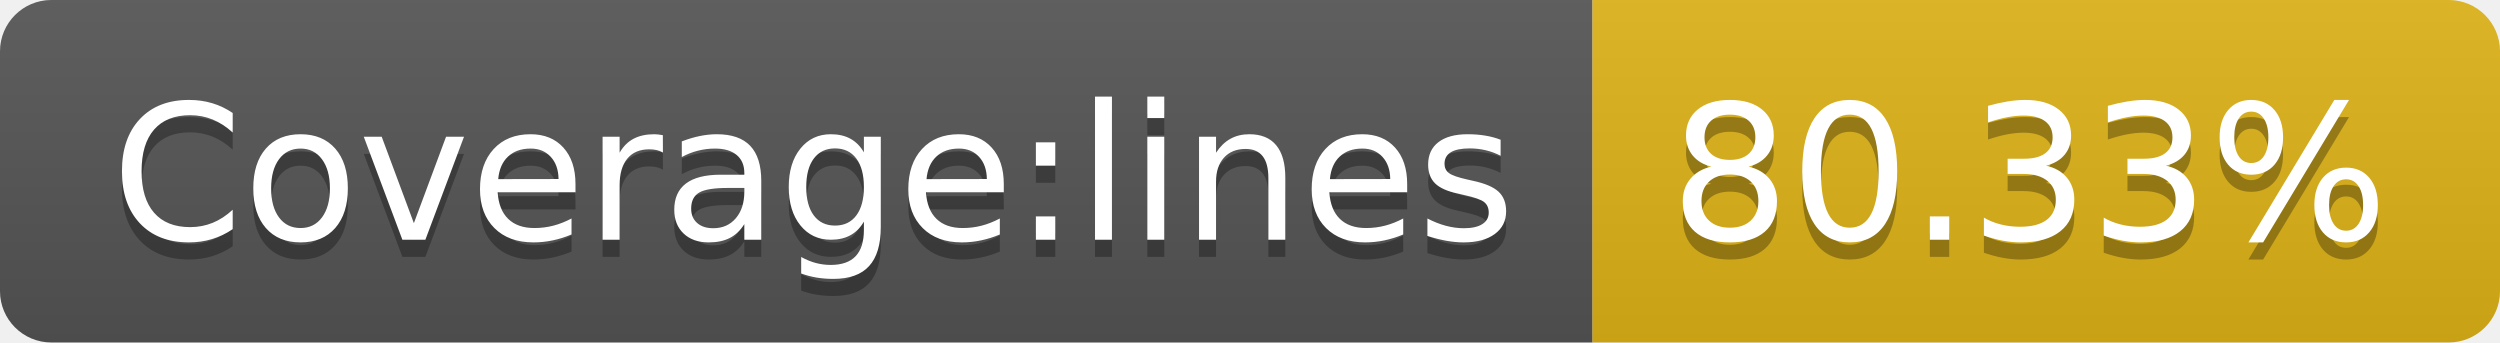
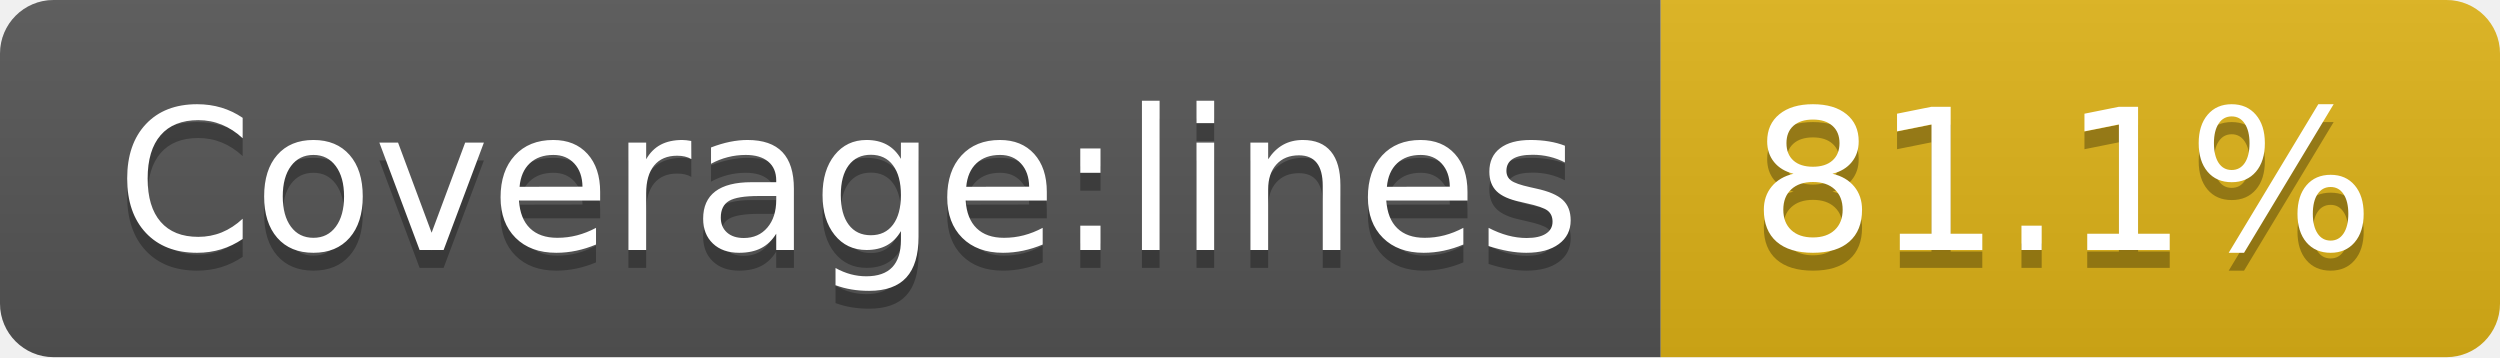
- <svg xmlns="http://www.w3.org/2000/svg" width="146" height="20" role="img" aria-label="Coverage:lines: 80.33%">
+ <svg xmlns="http://www.w3.org/2000/svg" width="140" height="20" role="img" aria-label="Coverage:lines: 81.1%">
  <linearGradient id="s" x2="0" y2="100%">
    <stop offset="0" stop-color="#bbb" stop-opacity=".1" />
    <stop offset="1" stop-opacity=".1" />
  </linearGradient>
  <clipPath id="r">
-     <rect width="146" height="20" rx="3" fill="#fff" />
+     <rect width="140" height="20" rx="3" fill="#fff" />
  </clipPath>
  <g clip-path="url(#r)">
    <rect width="93" height="20" fill="#555" />
-     <rect x="93" width="53" height="20" fill="#dfb317" />
-     <rect width="146" height="20" fill="url(#s)" />
+     <rect x="93" width="47" height="20" fill="#dfb317" />
+     <rect width="140" height="20" fill="url(#s)" />
  </g>
  <g fill="#fff" text-anchor="middle" font-family="Verdana,Geneva,DejaVu Sans,sans-serif" text-rendering="geometricPrecision" font-size="110">
    <text aria-hidden="true" x="475" y="150" fill="#010101" fill-opacity=".3" transform="scale(.1)" textLength="830">Coverage:lines</text>
    <text x="475" y="140" transform="scale(.1)" fill="#fff" textLength="830">Coverage:lines</text>
-     <text aria-hidden="true" x="1185" y="150" fill="#010101" fill-opacity=".3" transform="scale(.1)" textLength="430">80.33%</text>
-     <text x="1185" y="140" transform="scale(.1)" fill="#fff" textLength="430">80.33%</text>
+     <text aria-hidden="true" x="1155" y="150" fill="#010101" fill-opacity=".3" transform="scale(.1)" textLength="370">81.1%</text>
+     <text x="1155" y="140" transform="scale(.1)" fill="#fff" textLength="370">81.1%</text>
  </g>
</svg>
